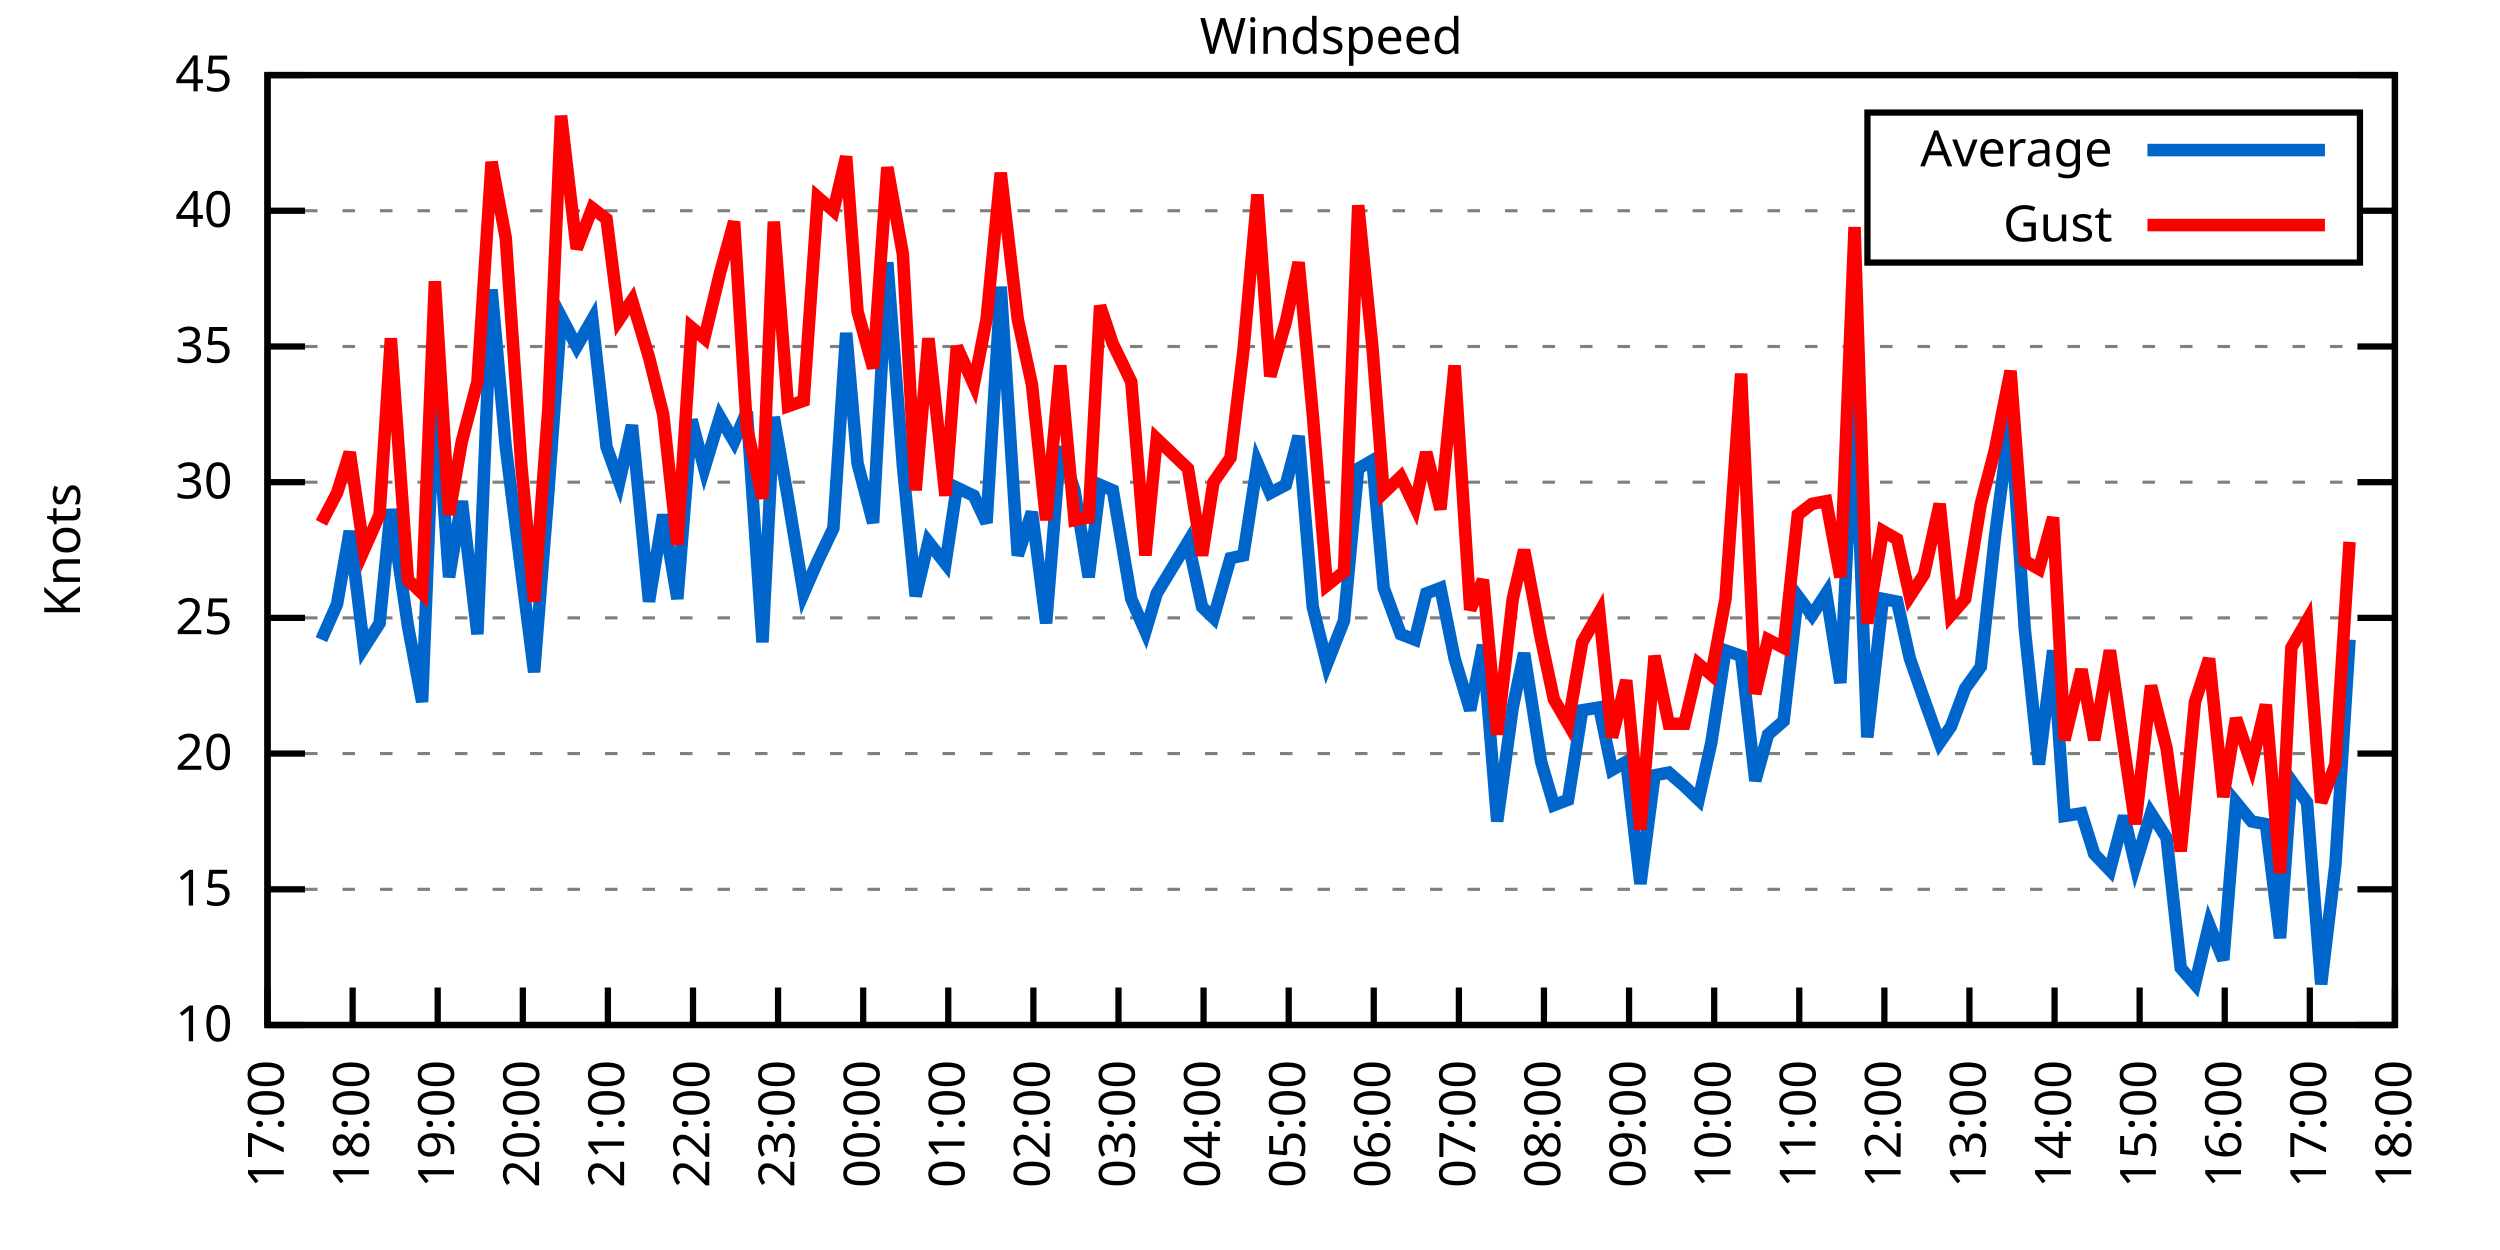
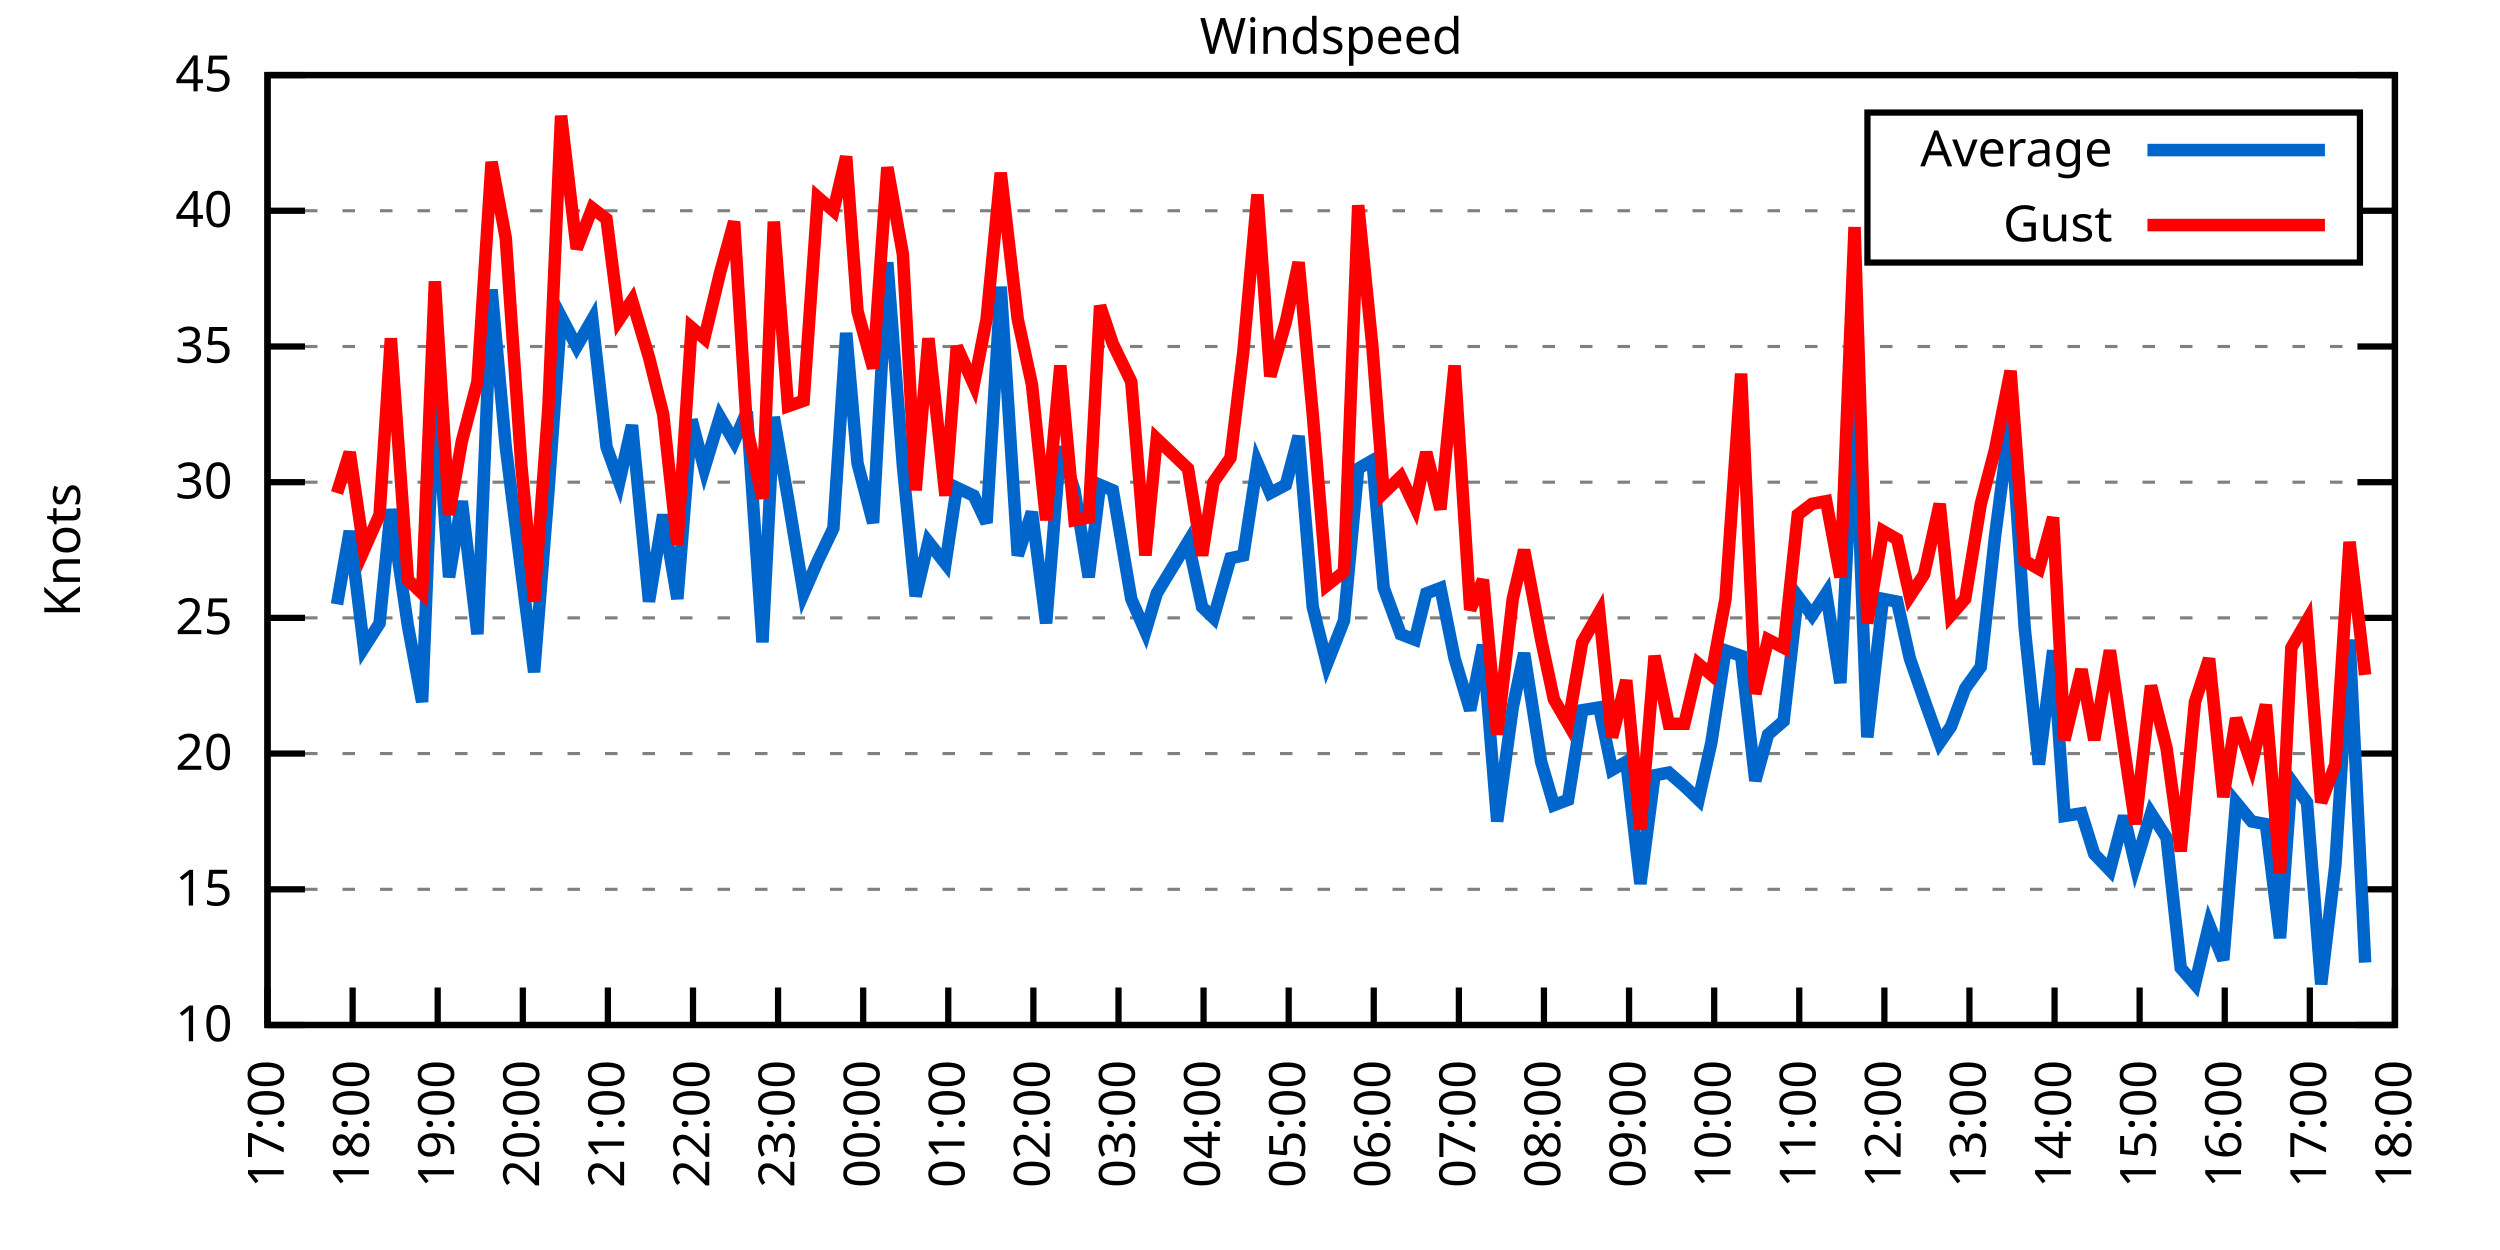
<svg xmlns="http://www.w3.org/2000/svg" xmlns:xlink="http://www.w3.org/1999/xlink" width="400" height="200" viewBox="0 0 400 200">
  <g id="gnuplot_canvas">
    <rect x="0" y="0" width="400" height="200" fill="none" />
    <defs>
      <circle id="gpDot" r="0.5" stroke-width="0.5" stroke="currentColor" />
      <path id="gpPt0" stroke-width="0.333" stroke="currentColor" d="M-1,0 h2 M0,-1 v2" />
      <path id="gpPt1" stroke-width="0.333" stroke="currentColor" d="M-1,-1 L1,1 M1,-1 L-1,1" />
      <path id="gpPt2" stroke-width="0.333" stroke="currentColor" d="M-1,0 L1,0 M0,-1 L0,1 M-1,-1 L1,1 M-1,1 L1,-1" />
      <rect id="gpPt3" stroke-width="0.333" stroke="currentColor" x="-1" y="-1" width="2" height="2" />
      <rect id="gpPt4" stroke-width="0.333" stroke="currentColor" fill="currentColor" x="-1" y="-1" width="2" height="2" />
      <circle id="gpPt5" stroke-width="0.333" stroke="currentColor" cx="0" cy="0" r="1" />
      <use xlink:href="#gpPt5" id="gpPt6" fill="currentColor" stroke="none" />
      <path id="gpPt7" stroke-width="0.333" stroke="currentColor" d="M0,-1.33 L-1.33,0.67 L1.33,0.67 z" />
      <use xlink:href="#gpPt7" id="gpPt8" fill="currentColor" stroke="none" />
      <use xlink:href="#gpPt7" id="gpPt9" stroke="currentColor" transform="rotate(180)" />
      <use xlink:href="#gpPt9" id="gpPt10" fill="currentColor" stroke="none" />
      <use xlink:href="#gpPt3" id="gpPt11" stroke="currentColor" transform="rotate(45)" />
      <use xlink:href="#gpPt11" id="gpPt12" fill="currentColor" stroke="none" />
      <path id="gpPt13" stroke-width="0.333" stroke="currentColor" d="M0,1.330 L1.265,0.411 L0.782,-1.067 L-0.782,-1.076 L-1.265,0.411 z" />
      <use xlink:href="#gpPt13" id="gpPt14" fill="currentColor" stroke="none" />
      <filter id="textbox" filterUnits="objectBoundingBox" x="0" y="0" height="1" width="1">
        <feFlood flood-color="white" flood-opacity="1" result="bgnd" />
        <feComposite in="SourceGraphic" in2="bgnd" operator="atop" />
      </filter>
      <filter id="greybox" filterUnits="objectBoundingBox" x="0" y="0" height="1" width="1">
        <feFlood flood-color="lightgrey" flood-opacity="1" result="grey" />
        <feComposite in="SourceGraphic" in2="grey" operator="atop" />
      </filter>
    </defs>
    <g fill="none" color="white" stroke="currentColor" stroke-width="1.00" stroke-linecap="butt" stroke-linejoin="miter">
</g>
    <g fill="none" color="black" stroke="currentColor" stroke-width="1.00" stroke-linecap="butt" stroke-linejoin="miter">
      <g stroke="none" shape-rendering="crispEdges">
        <polygon fill="rgb(255, 255, 255)" points="42.80,164.00 383.18,164.00 383.18,12.02 42.80,12.02 " />
      </g>
    </g>
    <g fill="none" color="black" stroke="currentColor" stroke-width="1.00" stroke-linecap="butt" stroke-linejoin="miter">
</g>
    <g fill="none" color="black" stroke="black" stroke-width="0.50" stroke-linecap="butt" stroke-linejoin="miter">
</g>
    <g fill="none" color="gray" stroke="currentColor" stroke-width="0.50" stroke-linecap="butt" stroke-linejoin="miter">
      <path stroke="gray" stroke-dasharray="2,4" class="gridline" d="M42.80,164.00 L383.19,164.00  " />
    </g>
    <g fill="none" color="gray" stroke="gray" stroke-width="1.00" stroke-linecap="butt" stroke-linejoin="miter">
</g>
    <g fill="none" color="black" stroke="currentColor" stroke-width="1.00" stroke-linecap="butt" stroke-linejoin="miter">
      <path stroke="black" d="M42.80,164.00 L48.80,164.00 M383.19,164.00 L377.19,164.00  " />
      <g transform="translate(37.20,166.60)" stroke="none" fill="black" font-family="Sans" font-size="8.00" text-anchor="end">
        <text>
          <tspan font-family="Sans"> 10</tspan>
        </text>
      </g>
    </g>
    <g fill="none" color="black" stroke="currentColor" stroke-width="1.00" stroke-linecap="butt" stroke-linejoin="miter">
</g>
    <g fill="none" color="black" stroke="black" stroke-width="0.50" stroke-linecap="butt" stroke-linejoin="miter">
</g>
    <g fill="none" color="gray" stroke="currentColor" stroke-width="0.50" stroke-linecap="butt" stroke-linejoin="miter">
      <path stroke="gray" stroke-dasharray="2,4" class="gridline" d="M42.80,142.29 L383.19,142.29  " />
    </g>
    <g fill="none" color="gray" stroke="gray" stroke-width="1.00" stroke-linecap="butt" stroke-linejoin="miter">
</g>
    <g fill="none" color="black" stroke="currentColor" stroke-width="1.00" stroke-linecap="butt" stroke-linejoin="miter">
      <path stroke="black" d="M42.80,142.29 L48.80,142.29 M383.19,142.29 L377.19,142.29  " />
      <g transform="translate(37.20,144.89)" stroke="none" fill="black" font-family="Sans" font-size="8.00" text-anchor="end">
        <text>
          <tspan font-family="Sans"> 15</tspan>
        </text>
      </g>
    </g>
    <g fill="none" color="black" stroke="currentColor" stroke-width="1.00" stroke-linecap="butt" stroke-linejoin="miter">
</g>
    <g fill="none" color="black" stroke="black" stroke-width="0.50" stroke-linecap="butt" stroke-linejoin="miter">
</g>
    <g fill="none" color="gray" stroke="currentColor" stroke-width="0.50" stroke-linecap="butt" stroke-linejoin="miter">
      <path stroke="gray" stroke-dasharray="2,4" class="gridline" d="M42.80,120.57 L383.19,120.57  " />
    </g>
    <g fill="none" color="gray" stroke="gray" stroke-width="1.00" stroke-linecap="butt" stroke-linejoin="miter">
</g>
    <g fill="none" color="black" stroke="currentColor" stroke-width="1.00" stroke-linecap="butt" stroke-linejoin="miter">
      <path stroke="black" d="M42.80,120.57 L48.80,120.57 M383.19,120.57 L377.19,120.57  " />
      <g transform="translate(37.20,123.17)" stroke="none" fill="black" font-family="Sans" font-size="8.00" text-anchor="end">
        <text>
          <tspan font-family="Sans"> 20</tspan>
        </text>
      </g>
    </g>
    <g fill="none" color="black" stroke="currentColor" stroke-width="1.00" stroke-linecap="butt" stroke-linejoin="miter">
</g>
    <g fill="none" color="black" stroke="black" stroke-width="0.50" stroke-linecap="butt" stroke-linejoin="miter">
</g>
    <g fill="none" color="gray" stroke="currentColor" stroke-width="0.50" stroke-linecap="butt" stroke-linejoin="miter">
      <path stroke="gray" stroke-dasharray="2,4" class="gridline" d="M42.80,98.86 L383.19,98.86  " />
    </g>
    <g fill="none" color="gray" stroke="gray" stroke-width="1.00" stroke-linecap="butt" stroke-linejoin="miter">
</g>
    <g fill="none" color="black" stroke="currentColor" stroke-width="1.00" stroke-linecap="butt" stroke-linejoin="miter">
      <path stroke="black" d="M42.80,98.86 L48.80,98.86 M383.19,98.86 L377.19,98.86  " />
      <g transform="translate(37.20,101.46)" stroke="none" fill="black" font-family="Sans" font-size="8.00" text-anchor="end">
        <text>
          <tspan font-family="Sans"> 25</tspan>
        </text>
      </g>
    </g>
    <g fill="none" color="black" stroke="currentColor" stroke-width="1.00" stroke-linecap="butt" stroke-linejoin="miter">
</g>
    <g fill="none" color="black" stroke="black" stroke-width="0.50" stroke-linecap="butt" stroke-linejoin="miter">
</g>
    <g fill="none" color="gray" stroke="currentColor" stroke-width="0.50" stroke-linecap="butt" stroke-linejoin="miter">
      <path stroke="gray" stroke-dasharray="2,4" class="gridline" d="M42.80,77.15 L383.19,77.15  " />
    </g>
    <g fill="none" color="gray" stroke="gray" stroke-width="1.00" stroke-linecap="butt" stroke-linejoin="miter">
</g>
    <g fill="none" color="black" stroke="currentColor" stroke-width="1.00" stroke-linecap="butt" stroke-linejoin="miter">
      <path stroke="black" d="M42.80,77.15 L48.80,77.15 M383.19,77.15 L377.19,77.15  " />
      <g transform="translate(37.20,79.75)" stroke="none" fill="black" font-family="Sans" font-size="8.00" text-anchor="end">
        <text>
          <tspan font-family="Sans"> 30</tspan>
        </text>
      </g>
    </g>
    <g fill="none" color="black" stroke="currentColor" stroke-width="1.00" stroke-linecap="butt" stroke-linejoin="miter">
</g>
    <g fill="none" color="black" stroke="black" stroke-width="0.50" stroke-linecap="butt" stroke-linejoin="miter">
</g>
    <g fill="none" color="gray" stroke="currentColor" stroke-width="0.50" stroke-linecap="butt" stroke-linejoin="miter">
      <path stroke="gray" stroke-dasharray="2,4" class="gridline" d="M42.80,55.44 L383.19,55.44  " />
    </g>
    <g fill="none" color="gray" stroke="gray" stroke-width="1.00" stroke-linecap="butt" stroke-linejoin="miter">
</g>
    <g fill="none" color="black" stroke="currentColor" stroke-width="1.00" stroke-linecap="butt" stroke-linejoin="miter">
      <path stroke="black" d="M42.80,55.44 L48.80,55.44 M383.19,55.44 L377.19,55.44  " />
      <g transform="translate(37.20,58.04)" stroke="none" fill="black" font-family="Sans" font-size="8.00" text-anchor="end">
        <text>
          <tspan font-family="Sans"> 35</tspan>
        </text>
      </g>
    </g>
    <g fill="none" color="black" stroke="currentColor" stroke-width="1.00" stroke-linecap="butt" stroke-linejoin="miter">
</g>
    <g fill="none" color="black" stroke="black" stroke-width="0.50" stroke-linecap="butt" stroke-linejoin="miter">
</g>
    <g fill="none" color="gray" stroke="currentColor" stroke-width="0.50" stroke-linecap="butt" stroke-linejoin="miter">
      <path stroke="gray" stroke-dasharray="2,4" class="gridline" d="M42.80,33.72 L298.79,33.72 M377.59,33.72 L383.19,33.72  " />
    </g>
    <g fill="none" color="gray" stroke="gray" stroke-width="1.00" stroke-linecap="butt" stroke-linejoin="miter">
</g>
    <g fill="none" color="black" stroke="currentColor" stroke-width="1.00" stroke-linecap="butt" stroke-linejoin="miter">
      <path stroke="black" d="M42.80,33.72 L48.80,33.72 M383.19,33.72 L377.19,33.72  " />
      <g transform="translate(37.20,36.32)" stroke="none" fill="black" font-family="Sans" font-size="8.00" text-anchor="end">
        <text>
          <tspan font-family="Sans"> 40</tspan>
        </text>
      </g>
    </g>
    <g fill="none" color="black" stroke="currentColor" stroke-width="1.00" stroke-linecap="butt" stroke-linejoin="miter">
</g>
    <g fill="none" color="black" stroke="black" stroke-width="0.50" stroke-linecap="butt" stroke-linejoin="miter">
</g>
    <g fill="none" color="gray" stroke="currentColor" stroke-width="0.50" stroke-linecap="butt" stroke-linejoin="miter">
      <path stroke="gray" stroke-dasharray="2,4" class="gridline" d="M42.80,12.01 L383.19,12.01  " />
    </g>
    <g fill="none" color="gray" stroke="gray" stroke-width="1.00" stroke-linecap="butt" stroke-linejoin="miter">
</g>
    <g fill="none" color="black" stroke="currentColor" stroke-width="1.00" stroke-linecap="butt" stroke-linejoin="miter">
      <path stroke="black" d="M42.80,12.01 L48.80,12.01 M383.19,12.01 L377.19,12.01  " />
      <g transform="translate(37.20,14.61)" stroke="none" fill="black" font-family="Sans" font-size="8.00" text-anchor="end">
        <text>
          <tspan font-family="Sans"> 45</tspan>
        </text>
      </g>
    </g>
    <g fill="none" color="black" stroke="currentColor" stroke-width="1.00" stroke-linecap="butt" stroke-linejoin="miter">
      <path stroke="black" d="M42.80,164.00 L42.80,158.00  " />
      <g transform="translate(45.40,169.60) rotate(270.00)" stroke="none" fill="black" font-family="Sans" font-size="8.00" text-anchor="end">
        <text>
          <tspan font-family="Sans">17:00</tspan>
        </text>
      </g>
    </g>
    <g fill="none" color="black" stroke="currentColor" stroke-width="1.00" stroke-linecap="butt" stroke-linejoin="miter">
      <path stroke="black" d="M56.42,164.00 L56.42,158.00  " />
      <g transform="translate(59.02,169.60) rotate(270.00)" stroke="none" fill="black" font-family="Sans" font-size="8.00" text-anchor="end">
        <text>
          <tspan font-family="Sans">18:00</tspan>
        </text>
      </g>
    </g>
    <g fill="none" color="black" stroke="currentColor" stroke-width="1.00" stroke-linecap="butt" stroke-linejoin="miter">
      <path stroke="black" d="M70.03,164.00 L70.03,158.00  " />
      <g transform="translate(72.63,169.60) rotate(270.00)" stroke="none" fill="black" font-family="Sans" font-size="8.00" text-anchor="end">
        <text>
          <tspan font-family="Sans">19:00</tspan>
        </text>
      </g>
    </g>
    <g fill="none" color="black" stroke="currentColor" stroke-width="1.00" stroke-linecap="butt" stroke-linejoin="miter">
      <path stroke="black" d="M83.65,164.00 L83.65,158.00  " />
      <g transform="translate(86.25,169.60) rotate(270.00)" stroke="none" fill="black" font-family="Sans" font-size="8.00" text-anchor="end">
        <text>
          <tspan font-family="Sans">20:00</tspan>
        </text>
      </g>
    </g>
    <g fill="none" color="black" stroke="currentColor" stroke-width="1.00" stroke-linecap="butt" stroke-linejoin="miter">
      <path stroke="black" d="M97.26,164.00 L97.26,158.00  " />
      <g transform="translate(99.86,169.60) rotate(270.00)" stroke="none" fill="black" font-family="Sans" font-size="8.00" text-anchor="end">
        <text>
          <tspan font-family="Sans">21:00</tspan>
        </text>
      </g>
    </g>
    <g fill="none" color="black" stroke="currentColor" stroke-width="1.00" stroke-linecap="butt" stroke-linejoin="miter">
      <path stroke="black" d="M110.88,164.00 L110.88,158.00  " />
      <g transform="translate(113.48,169.60) rotate(270.00)" stroke="none" fill="black" font-family="Sans" font-size="8.00" text-anchor="end">
        <text>
          <tspan font-family="Sans">22:00</tspan>
        </text>
      </g>
    </g>
    <g fill="none" color="black" stroke="currentColor" stroke-width="1.00" stroke-linecap="butt" stroke-linejoin="miter">
      <path stroke="black" d="M124.49,164.00 L124.49,158.00  " />
      <g transform="translate(127.09,169.60) rotate(270.00)" stroke="none" fill="black" font-family="Sans" font-size="8.00" text-anchor="end">
        <text>
          <tspan font-family="Sans">23:00</tspan>
        </text>
      </g>
    </g>
    <g fill="none" color="black" stroke="currentColor" stroke-width="1.00" stroke-linecap="butt" stroke-linejoin="miter">
      <path stroke="black" d="M138.11,164.00 L138.11,158.00  " />
      <g transform="translate(140.71,169.60) rotate(270.00)" stroke="none" fill="black" font-family="Sans" font-size="8.00" text-anchor="end">
        <text>
          <tspan font-family="Sans">00:00</tspan>
        </text>
      </g>
    </g>
    <g fill="none" color="black" stroke="currentColor" stroke-width="1.00" stroke-linecap="butt" stroke-linejoin="miter">
      <path stroke="black" d="M151.72,164.00 L151.72,158.00  " />
      <g transform="translate(154.32,169.60) rotate(270.00)" stroke="none" fill="black" font-family="Sans" font-size="8.00" text-anchor="end">
        <text>
          <tspan font-family="Sans">01:00</tspan>
        </text>
      </g>
    </g>
    <g fill="none" color="black" stroke="currentColor" stroke-width="1.00" stroke-linecap="butt" stroke-linejoin="miter">
      <path stroke="black" d="M165.34,164.00 L165.34,158.00  " />
      <g transform="translate(167.94,169.60) rotate(270.00)" stroke="none" fill="black" font-family="Sans" font-size="8.00" text-anchor="end">
        <text>
          <tspan font-family="Sans">02:00</tspan>
        </text>
      </g>
    </g>
    <g fill="none" color="black" stroke="currentColor" stroke-width="1.00" stroke-linecap="butt" stroke-linejoin="miter">
      <path stroke="black" d="M178.96,164.00 L178.96,158.00  " />
      <g transform="translate(181.56,169.60) rotate(270.00)" stroke="none" fill="black" font-family="Sans" font-size="8.00" text-anchor="end">
        <text>
          <tspan font-family="Sans">03:00</tspan>
        </text>
      </g>
    </g>
    <g fill="none" color="black" stroke="currentColor" stroke-width="1.00" stroke-linecap="butt" stroke-linejoin="miter">
      <path stroke="black" d="M192.57,164.00 L192.57,158.00  " />
      <g transform="translate(195.17,169.60) rotate(270.00)" stroke="none" fill="black" font-family="Sans" font-size="8.00" text-anchor="end">
        <text>
          <tspan font-family="Sans">04:00</tspan>
        </text>
      </g>
    </g>
    <g fill="none" color="black" stroke="currentColor" stroke-width="1.00" stroke-linecap="butt" stroke-linejoin="miter">
      <path stroke="black" d="M206.19,164.00 L206.19,158.00  " />
      <g transform="translate(208.79,169.60) rotate(270.00)" stroke="none" fill="black" font-family="Sans" font-size="8.00" text-anchor="end">
        <text>
          <tspan font-family="Sans">05:00</tspan>
        </text>
      </g>
    </g>
    <g fill="none" color="black" stroke="currentColor" stroke-width="1.00" stroke-linecap="butt" stroke-linejoin="miter">
      <path stroke="black" d="M219.80,164.00 L219.80,158.00  " />
      <g transform="translate(222.40,169.60) rotate(270.00)" stroke="none" fill="black" font-family="Sans" font-size="8.00" text-anchor="end">
        <text>
          <tspan font-family="Sans">06:00</tspan>
        </text>
      </g>
    </g>
    <g fill="none" color="black" stroke="currentColor" stroke-width="1.00" stroke-linecap="butt" stroke-linejoin="miter">
      <path stroke="black" d="M233.42,164.00 L233.42,158.00  " />
      <g transform="translate(236.02,169.60) rotate(270.00)" stroke="none" fill="black" font-family="Sans" font-size="8.00" text-anchor="end">
        <text>
          <tspan font-family="Sans">07:00</tspan>
        </text>
      </g>
    </g>
    <g fill="none" color="black" stroke="currentColor" stroke-width="1.00" stroke-linecap="butt" stroke-linejoin="miter">
      <path stroke="black" d="M247.03,164.00 L247.03,158.00  " />
      <g transform="translate(249.63,169.60) rotate(270.00)" stroke="none" fill="black" font-family="Sans" font-size="8.00" text-anchor="end">
        <text>
          <tspan font-family="Sans">08:00</tspan>
        </text>
      </g>
    </g>
    <g fill="none" color="black" stroke="currentColor" stroke-width="1.00" stroke-linecap="butt" stroke-linejoin="miter">
      <path stroke="black" d="M260.65,164.00 L260.65,158.00  " />
      <g transform="translate(263.25,169.60) rotate(270.00)" stroke="none" fill="black" font-family="Sans" font-size="8.00" text-anchor="end">
        <text>
          <tspan font-family="Sans">09:00</tspan>
        </text>
      </g>
    </g>
    <g fill="none" color="black" stroke="currentColor" stroke-width="1.00" stroke-linecap="butt" stroke-linejoin="miter">
      <path stroke="black" d="M274.27,164.00 L274.27,158.00  " />
      <g transform="translate(276.87,169.60) rotate(270.00)" stroke="none" fill="black" font-family="Sans" font-size="8.00" text-anchor="end">
        <text>
          <tspan font-family="Sans">10:00</tspan>
        </text>
      </g>
    </g>
    <g fill="none" color="black" stroke="currentColor" stroke-width="1.00" stroke-linecap="butt" stroke-linejoin="miter">
      <path stroke="black" d="M287.88,164.00 L287.88,158.00  " />
      <g transform="translate(290.48,169.60) rotate(270.00)" stroke="none" fill="black" font-family="Sans" font-size="8.00" text-anchor="end">
        <text>
          <tspan font-family="Sans">11:00</tspan>
        </text>
      </g>
    </g>
    <g fill="none" color="black" stroke="currentColor" stroke-width="1.00" stroke-linecap="butt" stroke-linejoin="miter">
      <path stroke="black" d="M301.50,164.00 L301.50,158.00  " />
      <g transform="translate(304.10,169.60) rotate(270.00)" stroke="none" fill="black" font-family="Sans" font-size="8.00" text-anchor="end">
        <text>
          <tspan font-family="Sans">12:00</tspan>
        </text>
      </g>
    </g>
    <g fill="none" color="black" stroke="currentColor" stroke-width="1.00" stroke-linecap="butt" stroke-linejoin="miter">
      <path stroke="black" d="M315.11,164.00 L315.11,158.00  " />
      <g transform="translate(317.71,169.60) rotate(270.00)" stroke="none" fill="black" font-family="Sans" font-size="8.00" text-anchor="end">
        <text>
          <tspan font-family="Sans">13:00</tspan>
        </text>
      </g>
    </g>
    <g fill="none" color="black" stroke="currentColor" stroke-width="1.00" stroke-linecap="butt" stroke-linejoin="miter">
      <path stroke="black" d="M328.73,164.00 L328.73,158.00  " />
      <g transform="translate(331.33,169.60) rotate(270.00)" stroke="none" fill="black" font-family="Sans" font-size="8.00" text-anchor="end">
        <text>
          <tspan font-family="Sans">14:00</tspan>
        </text>
      </g>
    </g>
    <g fill="none" color="black" stroke="currentColor" stroke-width="1.00" stroke-linecap="butt" stroke-linejoin="miter">
      <path stroke="black" d="M342.34,164.00 L342.34,158.00  " />
      <g transform="translate(344.94,169.60) rotate(270.00)" stroke="none" fill="black" font-family="Sans" font-size="8.00" text-anchor="end">
        <text>
          <tspan font-family="Sans">15:00</tspan>
        </text>
      </g>
    </g>
    <g fill="none" color="black" stroke="currentColor" stroke-width="1.00" stroke-linecap="butt" stroke-linejoin="miter">
      <path stroke="black" d="M355.96,164.00 L355.96,158.00  " />
      <g transform="translate(358.56,169.60) rotate(270.00)" stroke="none" fill="black" font-family="Sans" font-size="8.00" text-anchor="end">
        <text>
          <tspan font-family="Sans">16:00</tspan>
        </text>
      </g>
    </g>
    <g fill="none" color="black" stroke="currentColor" stroke-width="1.00" stroke-linecap="butt" stroke-linejoin="miter">
      <path stroke="black" d="M369.57,164.00 L369.57,158.00  " />
      <g transform="translate(372.17,169.60) rotate(270.00)" stroke="none" fill="black" font-family="Sans" font-size="8.00" text-anchor="end">
        <text>
          <tspan font-family="Sans">17:00</tspan>
        </text>
      </g>
    </g>
    <g fill="none" color="black" stroke="currentColor" stroke-width="1.00" stroke-linecap="butt" stroke-linejoin="miter">
      <path stroke="black" d="M383.19,164.00 L383.19,158.00  " />
      <g transform="translate(385.79,169.60) rotate(270.00)" stroke="none" fill="black" font-family="Sans" font-size="8.00" text-anchor="end">
        <text>
          <tspan font-family="Sans">18:00</tspan>
        </text>
      </g>
    </g>
    <g fill="none" color="black" stroke="currentColor" stroke-width="1.00" stroke-linecap="butt" stroke-linejoin="miter">
</g>
    <g fill="none" color="black" stroke="currentColor" stroke-width="1.00" stroke-linecap="butt" stroke-linejoin="miter">
      <path stroke="black" d="M42.80,12.01 L42.80,164.00 L383.19,164.00 L383.19,12.01 L42.80,12.01 Z  " />
    </g>
    <g fill="none" color="black" stroke="currentColor" stroke-width="1.00" stroke-linecap="butt" stroke-linejoin="miter">
</g>
    <g fill="none" color="black" stroke="currentColor" stroke-width="1.00" stroke-linecap="butt" stroke-linejoin="miter">
      <path stroke="black" d="M298.79,42.01 L298.79,18.01 L377.59,18.01 L377.59,42.01 L298.79,42.01 Z  " />
    </g>
    <g id="Windspeed_plot_1">
      <g fill="none" color="white" stroke="black" stroke-width="2.00" stroke-linecap="butt" stroke-linejoin="miter">
</g>
      <g fill="none" color="black" stroke="currentColor" stroke-width="2.00" stroke-linecap="butt" stroke-linejoin="miter">
        <g transform="translate(337.99,26.61)" stroke="none" fill="black" font-family="Sans" font-size="8.00" text-anchor="end">
          <text>
            <tspan font-family="Sans">Average</tspan>
          </text>
        </g>
      </g>
      <g fill="none" color="black" stroke="currentColor" stroke-width="2.00" stroke-linecap="butt" stroke-linejoin="miter">
-         <path stroke="rgb(  0, 102, 204)" d="M343.59,24.01 L371.99,24.01 M51.42,102.34 L53.92,96.69 L55.96,84.97 L58.23,103.64 L60.73,99.73 L62.54,81.49   L65.27,100.16 L67.54,112.32 L69.58,60.65 L71.85,92.35 L73.89,80.19 L76.39,101.47 L78.65,46.32 L80.92,71.50   L83.42,91.48 L85.46,107.55 L87.73,78.89 L89.77,50.66 L92.27,55.44 L94.77,51.09 L97.04,71.50 L99.08,77.15   L101.12,68.03 L103.84,96.26 L106.11,82.36 L108.38,95.82 L110.65,67.16 L112.69,74.98 L115.19,66.73 L117.46,70.63   L119.50,65.86 L122.00,102.77 L123.81,66.73 L126.08,79.75 L128.58,94.95 L130.85,89.74 L133.34,84.53 L135.39,53.26   L137.20,74.11 L139.70,83.66 L141.97,41.97 L144.46,74.54 L146.51,95.39 L148.55,86.70 L151.27,90.18 L153.09,78.02   L155.81,79.32 L157.85,83.66 L160.12,45.88 L162.84,88.87 L165.11,81.93 L167.38,99.73 L169.65,71.50 L171.92,78.45   L174.19,92.35 L176.01,77.58 L178.05,78.45 L181.00,95.82 L183.27,101.03 L185.08,94.95 L190.08,86.70 L192.34,97.12   L194.16,98.86 L196.88,89.31 L198.93,88.87 L201.19,74.11 L203.24,78.89 L205.73,77.58 L207.78,69.77 L210.04,97.12   L212.31,106.24 L215.04,99.30 L217.31,74.98 L219.58,73.67 L221.39,94.08 L224.11,101.47 L226.38,102.34 L228.20,94.95   L230.47,94.08 L232.74,105.38 L235.23,113.63 L237.28,103.20 L239.55,131.43 L242.04,113.19 L243.86,104.51 L246.58,121.88   L248.62,128.83 L250.89,127.96 L253.16,113.63 L255.88,113.19 L257.93,123.18 L260.20,121.88 L262.47,141.42 L264.73,124.05   L267.00,123.61 L269.50,125.79 L271.77,127.96 L273.81,118.84 L276.08,104.07 L278.58,104.94 L280.85,124.92 L282.89,117.53   L285.38,115.36 L287.65,95.39 L289.92,98.43 L292.19,94.95 L294.46,109.28 L296.73,63.69 L298.77,117.97 L301.27,95.82   L303.54,96.26 L305.58,105.38 L307.85,111.89 L310.35,118.84 L312.16,116.23 L314.43,110.15 L316.93,106.68 L319.20,85.83   L321.69,66.73 L323.96,100.60 L326.23,122.31 L328.50,104.07 L330.32,130.56 L333.04,130.13 L335.08,136.64 L337.58,139.25   L339.85,130.56 L341.66,138.38 L344.16,130.13 L346.65,134.04 L348.92,154.88 L351.19,157.49 L353.46,147.93 L355.73,153.58   L357.77,128.39 L360.27,131.43 L362.54,131.86 L364.81,150.10 L366.62,124.92 L369.12,128.39 L371.39,157.49 L373.66,138.38   L375.93,102.34  " />
+         <path stroke="rgb(  0, 102, 204)" d="M343.59,24.01 L371.99,24.01 M53.92,96.69 L55.96,84.97 L58.23,103.64 L60.73,99.73 L62.54,81.49 L65.27,100.16   L67.54,112.32 L69.58,60.65 L71.85,92.35 L73.89,80.19 L76.39,101.47 L78.65,46.32 L80.92,71.50 L83.42,91.48   L85.46,107.55 L87.73,78.89 L89.77,50.66 L92.27,55.44 L94.77,51.09 L97.04,71.50 L99.08,77.15 L101.12,68.03   L103.84,96.26 L106.11,82.36 L108.38,95.82 L110.65,67.16 L112.69,74.98 L115.19,66.73 L117.46,70.63 L119.50,65.86   L122.00,102.77 L123.81,66.73 L126.08,79.75 L128.58,94.95 L130.85,89.74 L133.34,84.53 L135.39,53.26 L137.20,74.11   L139.70,83.66 L141.97,41.97 L144.46,74.54 L146.51,95.39 L148.55,86.70 L151.27,90.18 L153.09,78.02 L155.81,79.32   L157.85,83.66 L160.12,45.88 L162.84,88.87 L165.11,81.93 L167.38,99.73 L169.65,71.50 L171.92,78.45 L174.19,92.35   L176.01,77.58 L178.05,78.45 L181.00,95.82 L183.27,101.03 L185.08,94.95 L190.08,86.70 L192.34,97.12 L194.16,98.86   L196.88,89.31 L198.93,88.87 L201.19,74.11 L203.24,78.89 L205.73,77.58 L207.78,69.77 L210.04,97.12 L212.31,106.24   L215.04,99.30 L217.31,74.98 L219.58,73.67 L221.39,94.08 L224.11,101.47 L226.38,102.34 L228.20,94.95 L230.47,94.08   L232.74,105.38 L235.23,113.63 L237.28,103.20 L239.55,131.43 L242.04,113.19 L243.86,104.51 L246.58,121.88 L248.62,128.83   L250.89,127.96 L253.16,113.63 L255.88,113.19 L257.93,123.18 L260.20,121.88 L262.47,141.42 L264.73,124.05 L267.00,123.61   L269.50,125.79 L271.77,127.96 L273.81,118.84 L276.08,104.07 L278.58,104.94 L280.85,124.92 L282.89,117.53 L285.38,115.36   L287.65,95.39 L289.92,98.43 L292.19,94.95 L294.46,109.28 L296.73,63.69 L298.77,117.97 L301.27,95.82 L303.54,96.26   L305.58,105.38 L307.85,111.89 L310.35,118.84 L312.16,116.23 L314.43,110.15 L316.93,106.68 L319.20,85.83 L321.69,66.73   L323.96,100.60 L326.23,122.31 L328.50,104.07 L330.32,130.56 L333.04,130.13 L335.08,136.64 L337.58,139.25 L339.85,130.56   L341.66,138.38 L344.16,130.13 L346.65,134.04 L348.92,154.88 L351.19,157.49 L353.46,147.93 L355.73,153.58 L357.77,128.39   L360.27,131.43 L362.54,131.86 L364.81,150.10 L366.62,124.92 L369.12,128.39 L371.39,157.49 L373.66,138.38 L375.93,102.34   L378.42,154.01  " />
      </g>
    </g>
    <g id="Windspeed_plot_2">
      <g fill="none" color="black" stroke="currentColor" stroke-width="2.00" stroke-linecap="butt" stroke-linejoin="miter">
        <g transform="translate(337.99,38.61)" stroke="none" fill="black" font-family="Sans" font-size="8.00" text-anchor="end">
          <text>
            <tspan font-family="Sans">Gust</tspan>
          </text>
        </g>
      </g>
      <g fill="none" color="black" stroke="currentColor" stroke-width="2.00" stroke-linecap="butt" stroke-linejoin="miter">
-         <path stroke="rgb(255,   0,   0)" d="M343.59,36.01 L371.99,36.01 M51.42,83.66 L53.92,78.89 L55.96,72.37 L58.23,88.00 L60.73,82.36 L62.54,54.13   L65.27,92.78 L67.54,94.95 L69.58,45.01 L71.85,82.36 L73.89,70.63 L76.39,61.08 L78.65,25.91 L80.92,38.07   L83.42,74.54 L85.46,96.26 L87.73,65.42 L89.77,18.52 L92.27,39.80 L94.77,33.29 L97.04,35.03 L99.08,51.09   L101.12,48.05 L103.84,57.17 L106.11,66.29 L108.38,87.14 L110.65,52.40 L112.69,54.13 L115.19,43.71 L117.46,35.46   L119.50,68.46 L122.00,79.75 L123.81,35.46 L126.08,64.99 L128.58,64.12 L130.85,31.55 L133.34,33.72 L135.39,25.04   L137.20,49.79 L139.70,58.91 L141.97,26.77 L144.46,40.67 L146.51,78.45 L148.55,54.13 L151.27,79.32 L153.09,55.44   L155.81,61.52 L157.85,51.09 L160.12,27.64 L162.84,51.09 L165.11,61.52 L167.38,83.23 L169.65,58.48 L171.92,83.23   L174.19,82.79 L176.01,48.92 L178.05,55.00 L181.00,61.08 L183.27,88.87 L185.08,70.20 L190.08,74.98 L192.34,88.87   L194.16,77.15 L196.88,73.24 L198.93,56.30 L201.19,31.12 L203.24,60.21 L205.73,51.53 L207.78,41.97 L210.04,66.29   L212.31,93.65 L215.04,91.48 L217.31,32.85 L219.58,55.44 L221.39,78.89 L224.11,76.28 L226.38,81.06 L228.20,72.37   L230.47,81.49 L232.74,58.48 L235.23,97.56 L237.28,92.78 L239.55,117.53 L242.04,95.82 L243.86,88.00 L246.58,102.34   L248.62,111.89 L250.89,115.80 L253.16,102.77 L255.88,97.99 L257.93,117.97 L260.20,108.85 L262.47,132.73 L264.73,104.94   L267.00,115.80 L269.50,115.80 L271.77,106.24 L273.81,107.98 L276.08,95.82 L278.58,59.78 L280.85,111.02 L282.89,102.34   L285.38,103.64 L287.65,82.36 L289.92,80.62 L292.19,80.19 L294.46,92.35 L296.73,36.33 L298.77,99.73 L301.27,84.97   L303.54,86.27 L305.58,95.39 L307.85,91.91 L310.35,80.62 L312.16,98.43 L314.43,95.82 L316.93,80.62 L319.20,71.94   L321.69,59.34 L323.96,89.74 L326.23,91.04 L328.50,82.79 L330.32,118.40 L333.04,107.11 L335.08,118.40 L337.58,104.07   L339.85,119.71 L341.66,131.86 L344.16,109.72 L346.65,119.71 L348.92,136.21 L351.19,112.32 L353.46,105.38 L355.73,127.52   L357.77,114.93 L360.27,122.31 L362.54,112.76 L364.81,139.68 L366.62,103.64 L369.12,99.30 L371.39,128.39 L373.66,122.31   L375.93,86.70  " />
+         <path stroke="rgb(255,   0,   0)" d="M343.59,36.01 L371.99,36.01 M53.92,78.89 L55.96,72.37 L58.23,88.00 L60.73,82.36 L62.54,54.13 L65.27,92.78   L67.54,94.95 L69.58,45.01 L71.85,82.36 L73.89,70.63 L76.39,61.08 L78.65,25.91 L80.92,38.07 L83.42,74.54   L85.46,96.26 L87.73,65.42 L89.77,18.52 L92.27,39.80 L94.77,33.29 L97.04,35.03 L99.08,51.09 L101.12,48.05   L103.84,57.17 L106.11,66.29 L108.38,87.14 L110.65,52.40 L112.69,54.13 L115.19,43.71 L117.46,35.46 L119.50,68.46   L122.00,79.75 L123.81,35.46 L126.08,64.99 L128.58,64.12 L130.85,31.55 L133.34,33.72 L135.39,25.04 L137.20,49.79   L139.70,58.91 L141.97,26.77 L144.46,40.67 L146.51,78.45 L148.55,54.13 L151.27,79.32 L153.09,55.44 L155.81,61.52   L157.85,51.09 L160.12,27.64 L162.84,51.09 L165.11,61.52 L167.38,83.23 L169.65,58.48 L171.92,83.23 L174.19,82.79   L176.01,48.92 L178.05,55.00 L181.00,61.08 L183.27,88.87 L185.08,70.20 L190.08,74.98 L192.34,88.87 L194.16,77.15   L196.88,73.24 L198.93,56.30 L201.19,31.12 L203.24,60.21 L205.73,51.53 L207.78,41.97 L210.04,66.29 L212.31,93.65   L215.04,91.48 L217.31,32.85 L219.58,55.44 L221.39,78.89 L224.11,76.28 L226.38,81.06 L228.20,72.37 L230.47,81.49   L232.74,58.48 L235.23,97.56 L237.28,92.78 L239.55,117.53 L242.04,95.82 L243.86,88.00 L246.58,102.34 L248.62,111.89   L250.89,115.80 L253.16,102.77 L255.88,97.99 L257.93,117.97 L260.20,108.85 L262.47,132.73 L264.73,104.94 L267.00,115.80   L269.50,115.80 L271.77,106.24 L273.81,107.98 L276.08,95.82 L278.58,59.78 L280.85,111.02 L282.89,102.34 L285.38,103.64   L287.65,82.36 L289.92,80.62 L292.19,80.19 L294.46,92.35 L296.73,36.33 L298.77,99.73 L301.27,84.97 L303.54,86.27   L305.58,95.39 L307.85,91.91 L310.35,80.62 L312.16,98.43 L314.43,95.82 L316.93,80.62 L319.20,71.94 L321.69,59.34   L323.96,89.74 L326.23,91.04 L328.50,82.79 L330.32,118.40 L333.04,107.11 L335.08,118.40 L337.58,104.07 L339.85,119.71   L341.66,131.86 L344.16,109.72 L346.65,119.71 L348.92,136.21 L351.19,112.32 L353.46,105.38 L355.73,127.52 L357.77,114.93   L360.27,122.31 L362.54,112.76 L364.81,139.68 L366.62,103.64 L369.12,99.30 L371.39,128.39 L373.66,122.31 L375.93,86.70   L378.42,107.98  " />
      </g>
    </g>
    <g fill="none" color="black" stroke="currentColor" stroke-width="2.00" stroke-linecap="butt" stroke-linejoin="miter">
</g>
    <g fill="none" color="black" stroke="black" stroke-width="1.00" stroke-linecap="butt" stroke-linejoin="miter">
</g>
    <g fill="none" color="black" stroke="currentColor" stroke-width="1.00" stroke-linecap="butt" stroke-linejoin="miter">
      <path stroke="black" d="M42.80,12.01 L42.80,164.00 L383.19,164.00 L383.19,12.01 L42.80,12.01 Z  " />
      <g transform="translate(12.80,88.01) rotate(270.00)" stroke="none" fill="black" font-family="Sans" font-size="8.00" text-anchor="middle">
        <text>
          <tspan font-family="Sans">Knots</tspan>
        </text>
      </g>
    </g>
    <g fill="none" color="black" stroke="currentColor" stroke-width="1.00" stroke-linecap="butt" stroke-linejoin="miter">
</g>
    <g fill="none" color="black" stroke="currentColor" stroke-width="1.00" stroke-linecap="butt" stroke-linejoin="miter">
      <g transform="translate(212.99,8.61)" stroke="none" fill="black" font-family="Sans" font-size="8.00" text-anchor="middle">
        <text>
          <tspan font-family="Sans">Windspeed</tspan>
        </text>
      </g>
    </g>
    <g fill="none" color="black" stroke="currentColor" stroke-width="1.00" stroke-linecap="butt" stroke-linejoin="miter">
</g>
  </g>
</svg>
